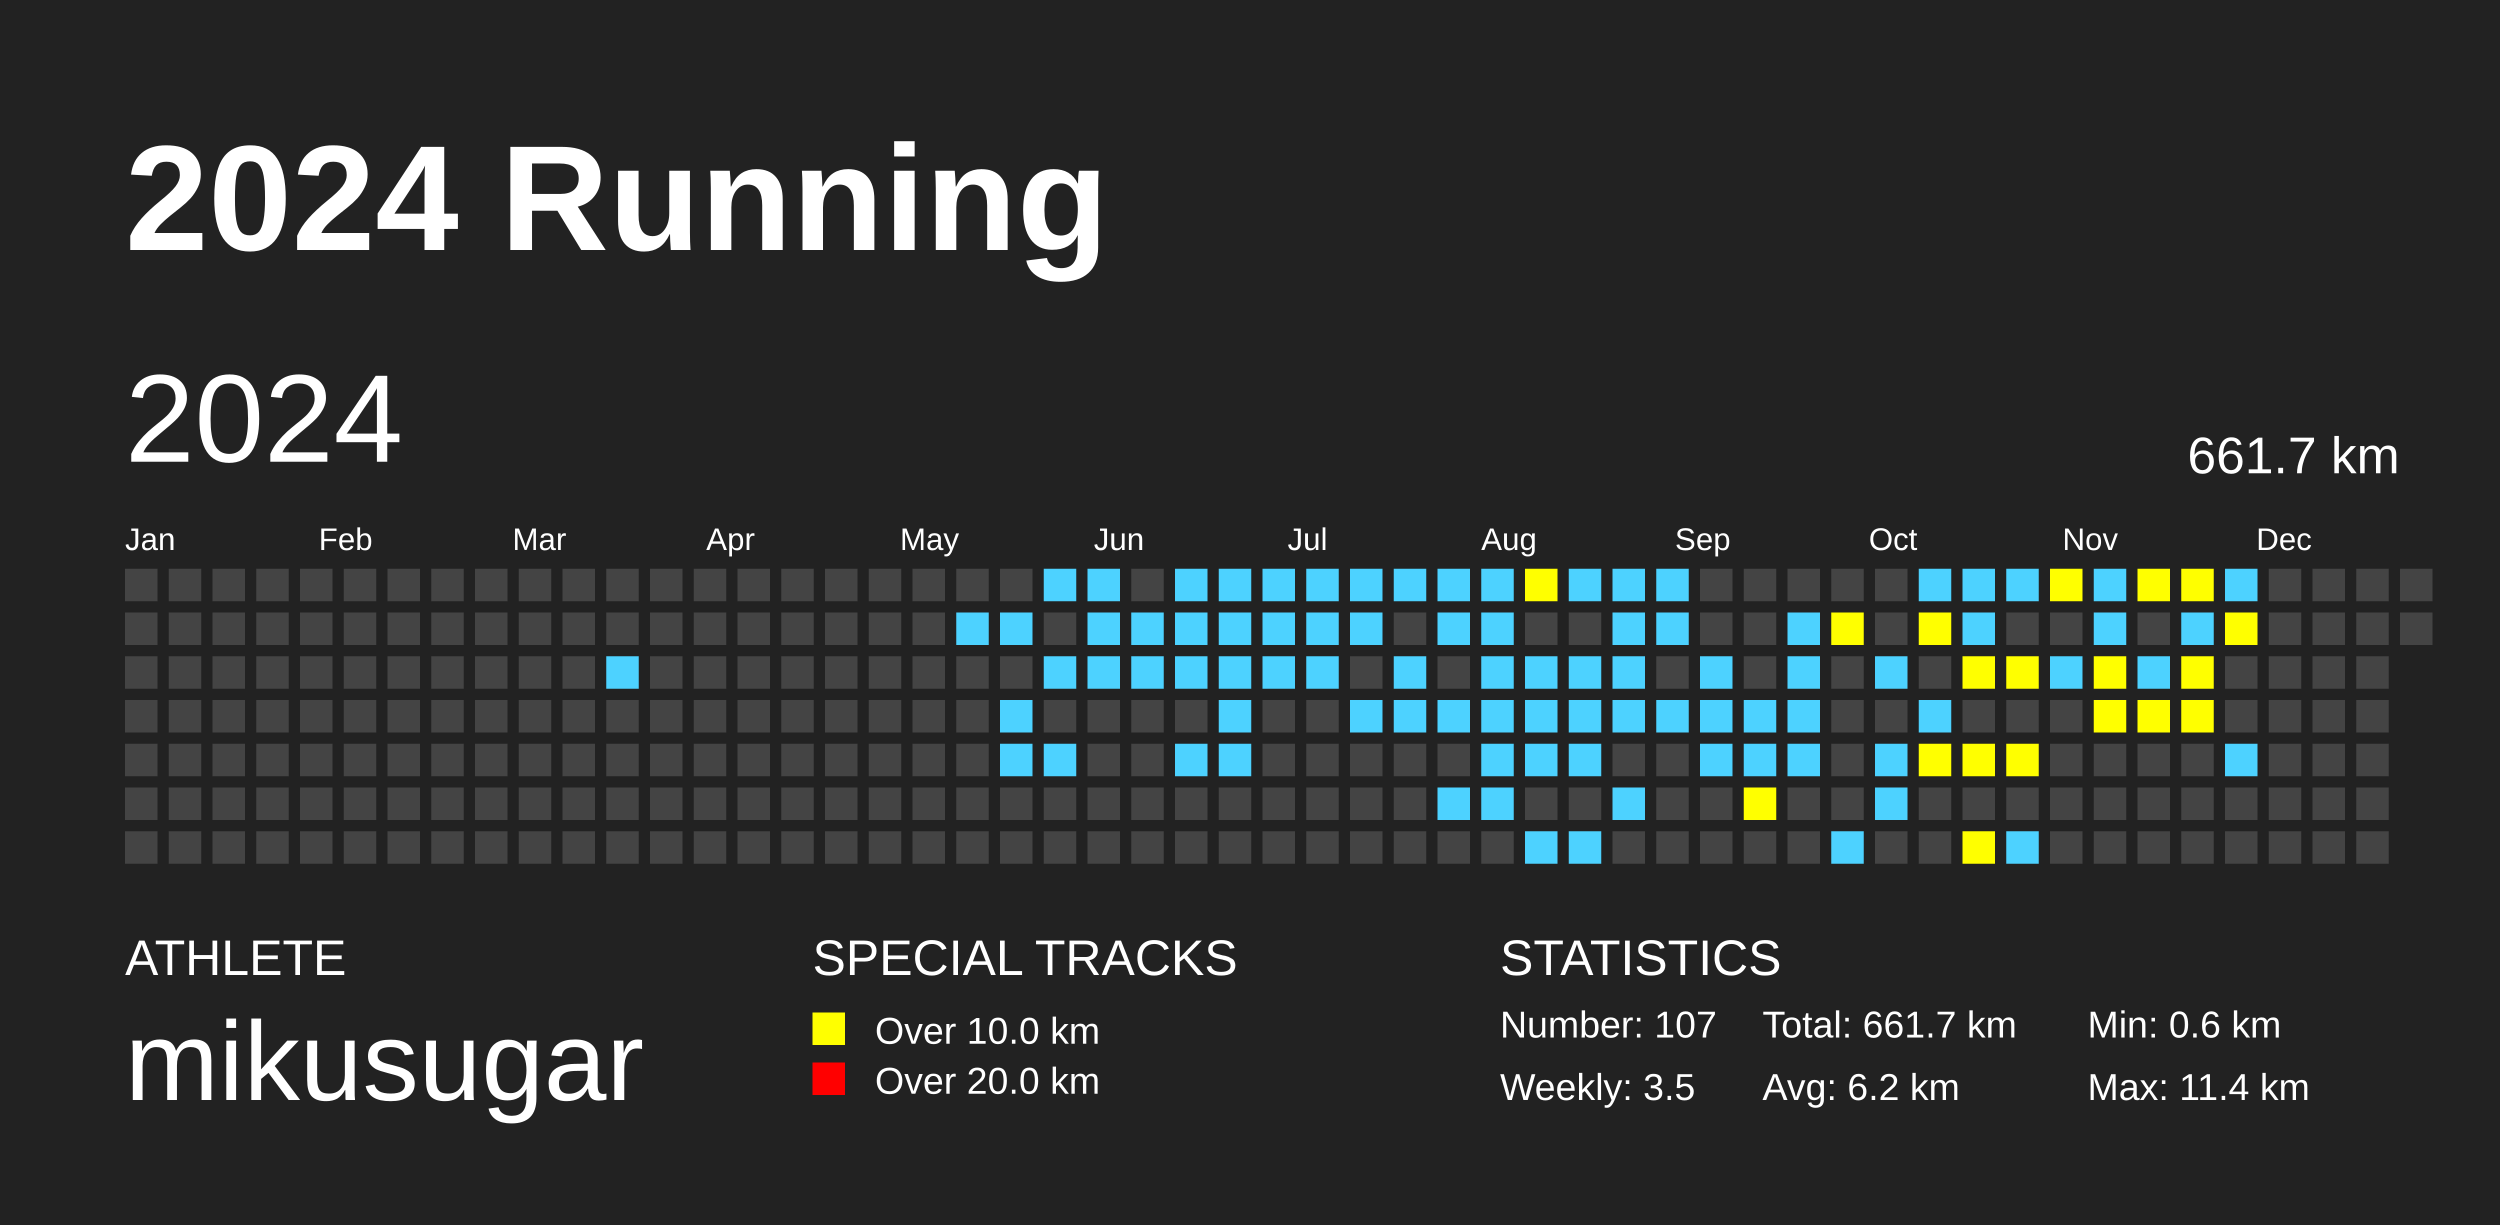
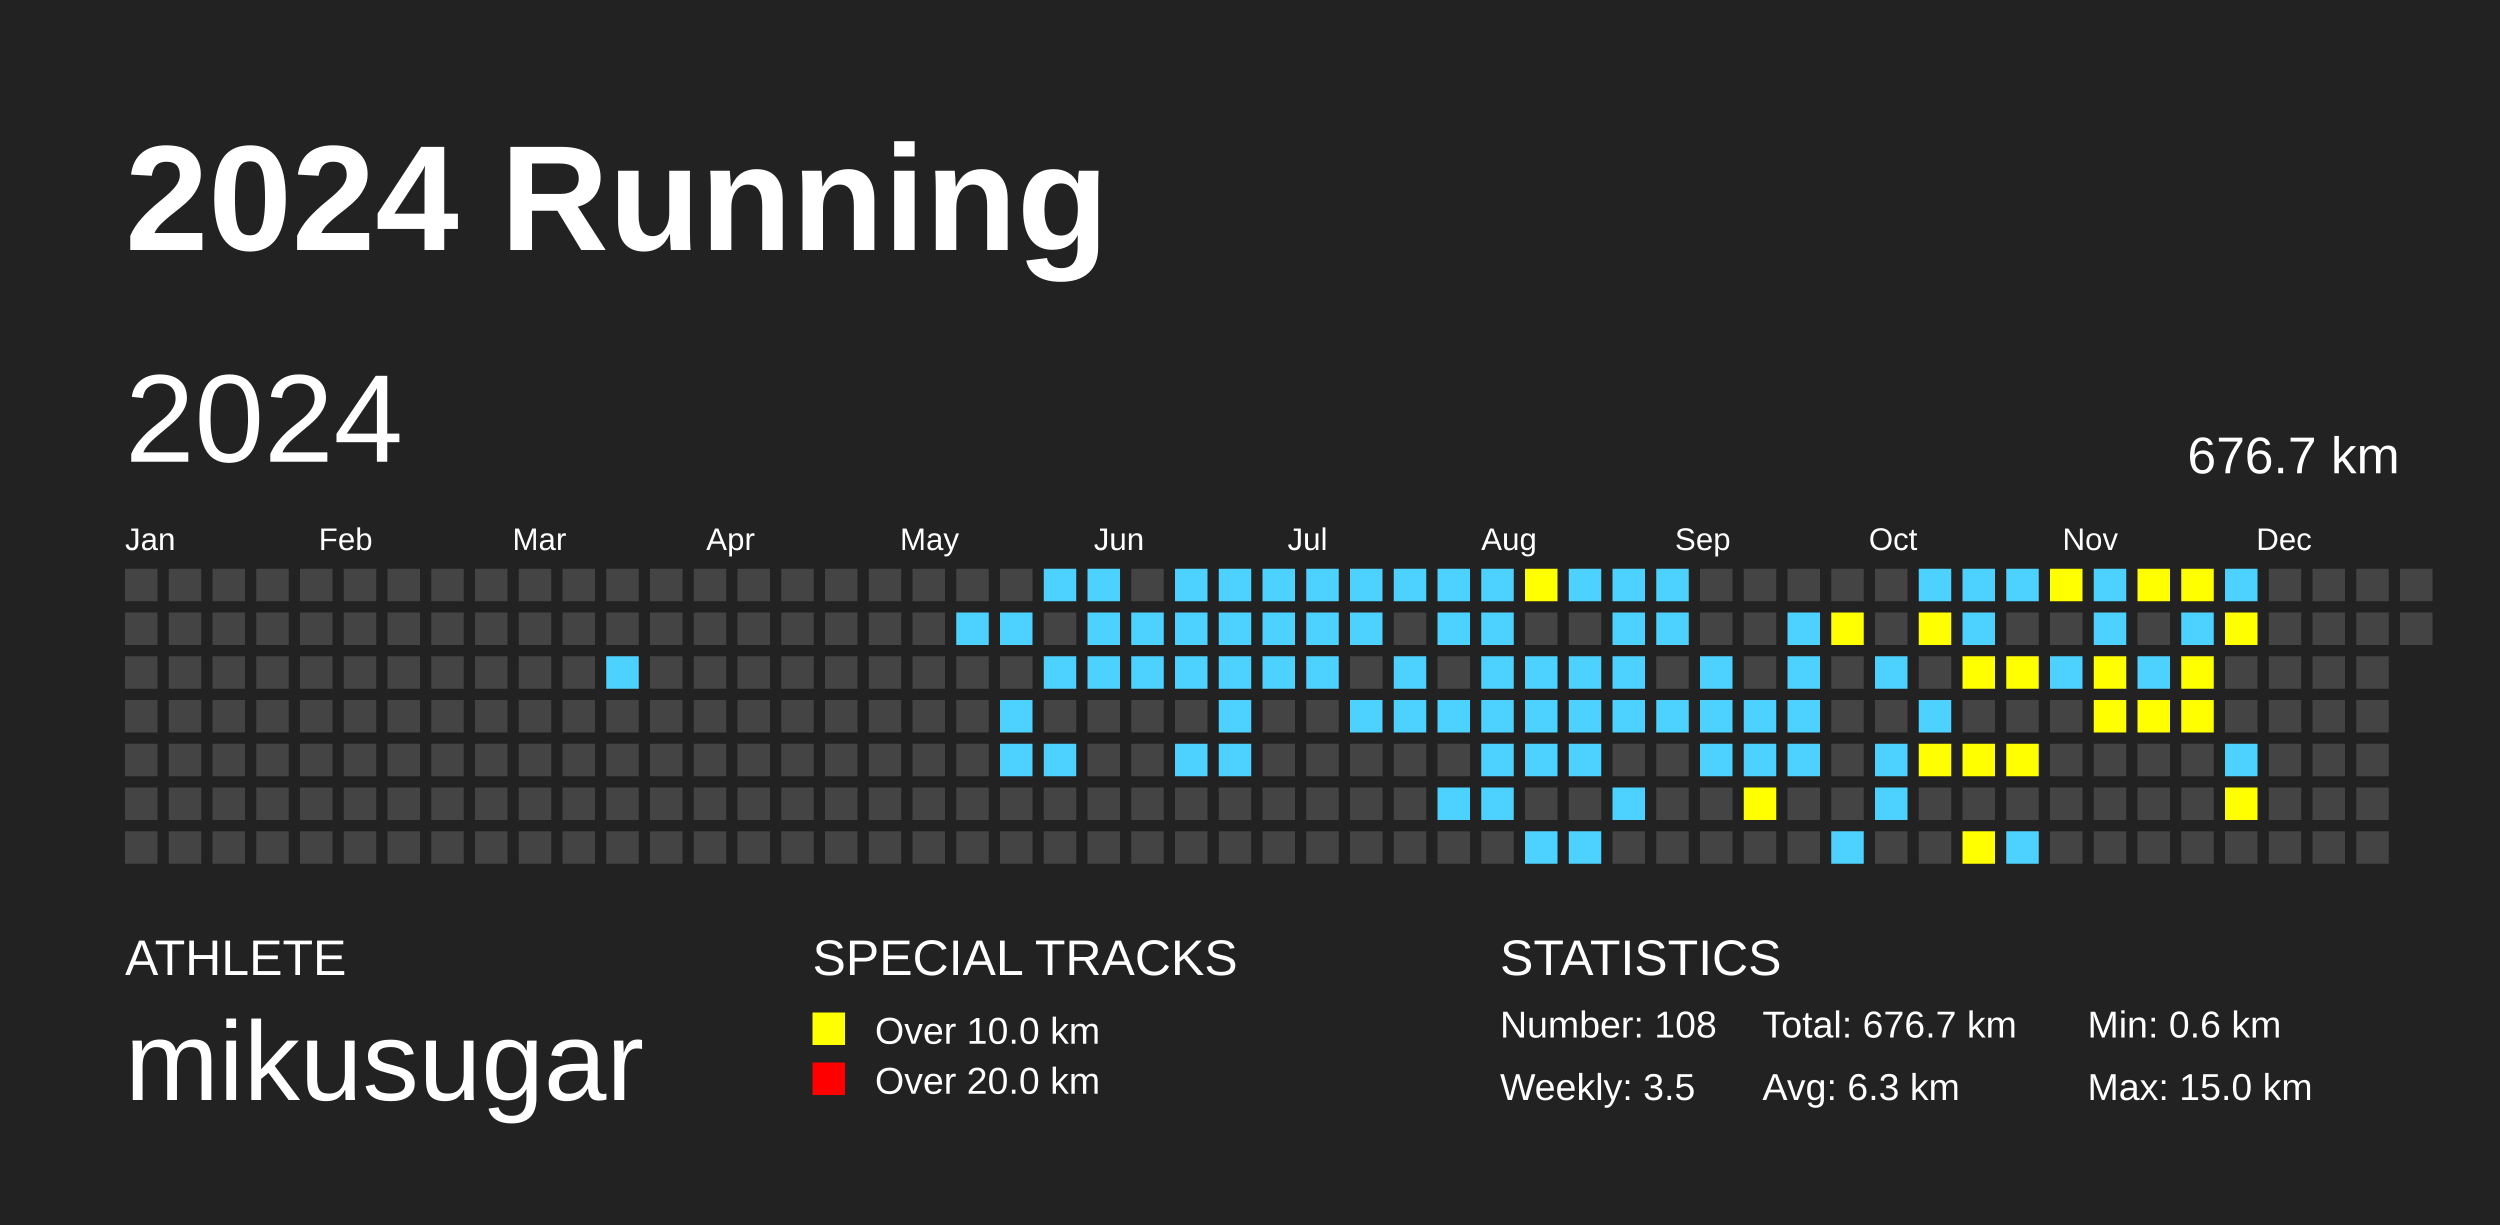
<svg xmlns="http://www.w3.org/2000/svg" baseProfile="full" height="98mm" version="1.1" viewBox="0,0,200,98" width="200mm">
  <defs />
  <rect fill="#222222" height="98" width="200" x="0" y="0" />
  <text fill="#FFFFFF" style="font-size:12px; font-family:Arial; font-weight:bold;" x="10" y="20">2024 Running</text>
  <text fill="#FFFFFF" style="font-size:4px; font-family:Arial" x="10" y="78">ATHLETE</text>
  <text fill="#FFFFFF" style="font-size:9px; font-family:Arial" x="10" y="88">mikusugar</text>
  <text fill="#FFFFFF" style="font-size:4px; font-family:Arial" x="65" y="78">SPECIAL TRACKS</text>
  <rect fill="yellow" height="2.6" width="2.6" x="65" y="81" />
  <text fill="#FFFFFF" style="font-size:3px; font-family:Arial" x="70" y="83.5">Over 10.0 km</text>
  <rect fill="red" height="2.6" width="2.6" x="65" y="85" />
  <text fill="#FFFFFF" style="font-size:3px; font-family:Arial" x="70" y="87.5">Over 20.0 km</text>
  <text fill="#FFFFFF" style="font-size:4px; font-family:Arial" x="120" y="78">STATISTICS</text>
-   <text fill="#FFFFFF" style="font-size:3px; font-family:Arial" x="120" y="83">Number: 107</text>
+   <text fill="#FFFFFF" style="font-size:3px; font-family:Arial" x="120" y="83">Number: 108</text>
  <text fill="#FFFFFF" style="font-size:3px; font-family:Arial" x="120" y="88">Weekly: 3.5</text>
-   <text fill="#FFFFFF" style="font-size:3px; font-family:Arial" x="141" y="83">Total: 661.7 km</text>
-   <text fill="#FFFFFF" style="font-size:3px; font-family:Arial" x="141" y="88">Avg: 6.2 km</text>
+   <text fill="#FFFFFF" style="font-size:3px; font-family:Arial" x="141" y="83">Total: 676.7 km</text>
+   <text fill="#FFFFFF" style="font-size:3px; font-family:Arial" x="141" y="88">Avg: 6.3 km</text>
  <text fill="#FFFFFF" style="font-size:3px; font-family:Arial" x="167" y="83">Min: 0.6 km</text>
-   <text fill="#FFFFFF" style="font-size:3px; font-family:Arial" x="167" y="88">Max: 11.4 km</text>
+   <text fill="#FFFFFF" style="font-size:3px; font-family:Arial" x="167" y="88">Max: 15.0 km</text>
  <text dominant-baseline="hanging" fill="#FFFFFF" style="font-size:10.0px; font-family:Arial;" x="10" y="30">2024</text>
-   <text dominant-baseline="hanging" fill="#FFFFFF" style="font-size:4.125px; font-family:Arial;" x="175" y="35">661.7 km</text>
+   <text dominant-baseline="hanging" fill="#FFFFFF" style="font-size:4.125px; font-family:Arial;" x="175" y="35">676.7 km</text>
  <text fill="#FFFFFF" style="font-size:2.5px; font-family:Arial" x="10.0" y="44">Jan</text>
  <text fill="#FFFFFF" style="font-size:2.5px; font-family:Arial" x="25.5" y="44">Feb</text>
  <text fill="#FFFFFF" style="font-size:2.5px; font-family:Arial" x="41.0" y="44">Mar</text>
  <text fill="#FFFFFF" style="font-size:2.5px; font-family:Arial" x="56.5" y="44">Apr</text>
  <text fill="#FFFFFF" style="font-size:2.5px; font-family:Arial" x="72.0" y="44">May</text>
  <text fill="#FFFFFF" style="font-size:2.5px; font-family:Arial" x="87.5" y="44">Jun</text>
  <text fill="#FFFFFF" style="font-size:2.5px; font-family:Arial" x="103.0" y="44">Jul</text>
  <text fill="#FFFFFF" style="font-size:2.5px; font-family:Arial" x="118.5" y="44">Aug</text>
  <text fill="#FFFFFF" style="font-size:2.5px; font-family:Arial" x="134.0" y="44">Sep</text>
  <text fill="#FFFFFF" style="font-size:2.5px; font-family:Arial" x="149.5" y="44">Oct</text>
  <text fill="#FFFFFF" style="font-size:2.5px; font-family:Arial" x="165.0" y="44">Nov</text>
  <text fill="#FFFFFF" style="font-size:2.5px; font-family:Arial" x="180.5" y="44">Dec</text>
  <rect fill="#444444" height="2.6" width="2.6" x="10.0" y="45.5" />
  <rect fill="#444444" height="2.6" width="2.6" x="10.0" y="49.0" />
  <rect fill="#444444" height="2.6" width="2.6" x="10.0" y="52.5" />
  <rect fill="#444444" height="2.6" width="2.6" x="10.0" y="56.0" />
  <rect fill="#444444" height="2.6" width="2.6" x="10.0" y="59.5" />
  <rect fill="#444444" height="2.6" width="2.6" x="10.0" y="63.0" />
  <rect fill="#444444" height="2.6" width="2.6" x="10.0" y="66.5" />
  <rect fill="#444444" height="2.6" width="2.6" x="13.5" y="45.5" />
  <rect fill="#444444" height="2.6" width="2.6" x="13.5" y="49.0" />
  <rect fill="#444444" height="2.6" width="2.6" x="13.5" y="52.5" />
  <rect fill="#444444" height="2.6" width="2.6" x="13.5" y="56.0" />
  <rect fill="#444444" height="2.6" width="2.6" x="13.5" y="59.5" />
  <rect fill="#444444" height="2.6" width="2.6" x="13.5" y="63.0" />
  <rect fill="#444444" height="2.6" width="2.6" x="13.5" y="66.5" />
  <rect fill="#444444" height="2.6" width="2.6" x="17.0" y="45.5" />
  <rect fill="#444444" height="2.6" width="2.6" x="17.0" y="49.0" />
  <rect fill="#444444" height="2.6" width="2.6" x="17.0" y="52.5" />
  <rect fill="#444444" height="2.6" width="2.6" x="17.0" y="56.0" />
  <rect fill="#444444" height="2.6" width="2.6" x="17.0" y="59.5" />
  <rect fill="#444444" height="2.6" width="2.6" x="17.0" y="63.0" />
  <rect fill="#444444" height="2.6" width="2.6" x="17.0" y="66.5" />
  <rect fill="#444444" height="2.6" width="2.6" x="20.5" y="45.5" />
  <rect fill="#444444" height="2.6" width="2.6" x="20.5" y="49.0" />
  <rect fill="#444444" height="2.6" width="2.6" x="20.5" y="52.5" />
  <rect fill="#444444" height="2.6" width="2.6" x="20.5" y="56.0" />
  <rect fill="#444444" height="2.6" width="2.6" x="20.5" y="59.5" />
  <rect fill="#444444" height="2.6" width="2.6" x="20.5" y="63.0" />
  <rect fill="#444444" height="2.6" width="2.6" x="20.5" y="66.5" />
  <rect fill="#444444" height="2.6" width="2.6" x="24.0" y="45.5" />
  <rect fill="#444444" height="2.6" width="2.6" x="24.0" y="49.0" />
  <rect fill="#444444" height="2.6" width="2.6" x="24.0" y="52.5" />
  <rect fill="#444444" height="2.6" width="2.6" x="24.0" y="56.0" />
  <rect fill="#444444" height="2.6" width="2.6" x="24.0" y="59.5" />
  <rect fill="#444444" height="2.6" width="2.6" x="24.0" y="63.0" />
  <rect fill="#444444" height="2.6" width="2.6" x="24.0" y="66.5" />
  <rect fill="#444444" height="2.6" width="2.6" x="27.5" y="45.5" />
  <rect fill="#444444" height="2.6" width="2.6" x="27.5" y="49.0" />
  <rect fill="#444444" height="2.6" width="2.6" x="27.5" y="52.5" />
  <rect fill="#444444" height="2.6" width="2.6" x="27.5" y="56.0" />
  <rect fill="#444444" height="2.6" width="2.6" x="27.5" y="59.5" />
  <rect fill="#444444" height="2.6" width="2.6" x="27.5" y="63.0" />
  <rect fill="#444444" height="2.6" width="2.6" x="27.5" y="66.5" />
  <rect fill="#444444" height="2.6" width="2.6" x="31.0" y="45.5" />
  <rect fill="#444444" height="2.6" width="2.6" x="31.0" y="49.0" />
  <rect fill="#444444" height="2.6" width="2.6" x="31.0" y="52.5" />
  <rect fill="#444444" height="2.6" width="2.6" x="31.0" y="56.0" />
  <rect fill="#444444" height="2.6" width="2.6" x="31.0" y="59.5" />
  <rect fill="#444444" height="2.6" width="2.6" x="31.0" y="63.0" />
  <rect fill="#444444" height="2.6" width="2.6" x="31.0" y="66.5" />
  <rect fill="#444444" height="2.6" width="2.6" x="34.5" y="45.5" />
  <rect fill="#444444" height="2.6" width="2.6" x="34.5" y="49.0" />
  <rect fill="#444444" height="2.6" width="2.6" x="34.5" y="52.5" />
  <rect fill="#444444" height="2.6" width="2.6" x="34.5" y="56.0" />
  <rect fill="#444444" height="2.6" width="2.6" x="34.5" y="59.5" />
  <rect fill="#444444" height="2.6" width="2.6" x="34.5" y="63.0" />
  <rect fill="#444444" height="2.6" width="2.6" x="34.5" y="66.5" />
  <rect fill="#444444" height="2.6" width="2.6" x="38.0" y="45.5" />
  <rect fill="#444444" height="2.6" width="2.6" x="38.0" y="49.0" />
  <rect fill="#444444" height="2.6" width="2.6" x="38.0" y="52.5" />
  <rect fill="#444444" height="2.6" width="2.6" x="38.0" y="56.0" />
  <rect fill="#444444" height="2.6" width="2.6" x="38.0" y="59.5" />
  <rect fill="#444444" height="2.6" width="2.6" x="38.0" y="63.0" />
  <rect fill="#444444" height="2.6" width="2.6" x="38.0" y="66.5" />
  <rect fill="#444444" height="2.6" width="2.6" x="41.5" y="45.5" />
  <rect fill="#444444" height="2.6" width="2.6" x="41.5" y="49.0" />
  <rect fill="#444444" height="2.6" width="2.6" x="41.5" y="52.5" />
  <rect fill="#444444" height="2.6" width="2.6" x="41.5" y="56.0" />
  <rect fill="#444444" height="2.6" width="2.6" x="41.5" y="59.5" />
  <rect fill="#444444" height="2.6" width="2.6" x="41.5" y="63.0" />
  <rect fill="#444444" height="2.6" width="2.6" x="41.5" y="66.5" />
  <rect fill="#444444" height="2.6" width="2.6" x="45.0" y="45.5" />
  <rect fill="#444444" height="2.6" width="2.6" x="45.0" y="49.0" />
  <rect fill="#444444" height="2.6" width="2.6" x="45.0" y="52.5" />
  <rect fill="#444444" height="2.6" width="2.6" x="45.0" y="56.0" />
  <rect fill="#444444" height="2.6" width="2.6" x="45.0" y="59.5" />
  <rect fill="#444444" height="2.6" width="2.6" x="45.0" y="63.0" />
  <rect fill="#444444" height="2.6" width="2.6" x="45.0" y="66.5" />
  <rect fill="#444444" height="2.6" width="2.6" x="48.5" y="45.5" />
  <rect fill="#444444" height="2.6" width="2.6" x="48.5" y="49.0" />
  <rect fill="#4DD2FF" height="2.6" width="2.6" x="48.5" y="52.5" />
  <rect fill="#444444" height="2.6" width="2.6" x="48.5" y="56.0" />
  <rect fill="#444444" height="2.6" width="2.6" x="48.5" y="59.5" />
  <rect fill="#444444" height="2.6" width="2.6" x="48.5" y="63.0" />
  <rect fill="#444444" height="2.6" width="2.6" x="48.5" y="66.5" />
  <rect fill="#444444" height="2.6" width="2.6" x="52.0" y="45.5" />
  <rect fill="#444444" height="2.6" width="2.6" x="52.0" y="49.0" />
  <rect fill="#444444" height="2.6" width="2.6" x="52.0" y="52.5" />
  <rect fill="#444444" height="2.6" width="2.6" x="52.0" y="56.0" />
  <rect fill="#444444" height="2.6" width="2.6" x="52.0" y="59.5" />
  <rect fill="#444444" height="2.6" width="2.6" x="52.0" y="63.0" />
  <rect fill="#444444" height="2.6" width="2.6" x="52.0" y="66.5" />
  <rect fill="#444444" height="2.6" width="2.6" x="55.5" y="45.5" />
  <rect fill="#444444" height="2.6" width="2.6" x="55.5" y="49.0" />
  <rect fill="#444444" height="2.6" width="2.6" x="55.5" y="52.5" />
  <rect fill="#444444" height="2.6" width="2.6" x="55.5" y="56.0" />
  <rect fill="#444444" height="2.6" width="2.6" x="55.5" y="59.5" />
  <rect fill="#444444" height="2.6" width="2.6" x="55.5" y="63.0" />
  <rect fill="#444444" height="2.6" width="2.6" x="55.5" y="66.5" />
  <rect fill="#444444" height="2.6" width="2.6" x="59.0" y="45.5" />
  <rect fill="#444444" height="2.6" width="2.6" x="59.0" y="49.0" />
  <rect fill="#444444" height="2.6" width="2.6" x="59.0" y="52.5" />
  <rect fill="#444444" height="2.6" width="2.6" x="59.0" y="56.0" />
  <rect fill="#444444" height="2.6" width="2.6" x="59.0" y="59.5" />
  <rect fill="#444444" height="2.6" width="2.6" x="59.0" y="63.0" />
  <rect fill="#444444" height="2.6" width="2.6" x="59.0" y="66.5" />
  <rect fill="#444444" height="2.6" width="2.6" x="62.5" y="45.5" />
  <rect fill="#444444" height="2.6" width="2.6" x="62.5" y="49.0" />
  <rect fill="#444444" height="2.6" width="2.6" x="62.5" y="52.5" />
  <rect fill="#444444" height="2.6" width="2.6" x="62.5" y="56.0" />
  <rect fill="#444444" height="2.6" width="2.6" x="62.5" y="59.5" />
  <rect fill="#444444" height="2.6" width="2.6" x="62.5" y="63.0" />
  <rect fill="#444444" height="2.6" width="2.6" x="62.5" y="66.5" />
  <rect fill="#444444" height="2.6" width="2.6" x="66.0" y="45.5" />
  <rect fill="#444444" height="2.6" width="2.6" x="66.0" y="49.0" />
  <rect fill="#444444" height="2.6" width="2.6" x="66.0" y="52.5" />
  <rect fill="#444444" height="2.6" width="2.6" x="66.0" y="56.0" />
  <rect fill="#444444" height="2.6" width="2.6" x="66.0" y="59.5" />
  <rect fill="#444444" height="2.6" width="2.6" x="66.0" y="63.0" />
  <rect fill="#444444" height="2.6" width="2.6" x="66.0" y="66.5" />
  <rect fill="#444444" height="2.6" width="2.6" x="69.5" y="45.5" />
  <rect fill="#444444" height="2.6" width="2.6" x="69.5" y="49.0" />
  <rect fill="#444444" height="2.6" width="2.6" x="69.5" y="52.5" />
  <rect fill="#444444" height="2.6" width="2.6" x="69.5" y="56.0" />
  <rect fill="#444444" height="2.6" width="2.6" x="69.5" y="59.5" />
  <rect fill="#444444" height="2.6" width="2.6" x="69.5" y="63.0" />
  <rect fill="#444444" height="2.6" width="2.6" x="69.5" y="66.5" />
  <rect fill="#444444" height="2.6" width="2.6" x="73.0" y="45.5" />
  <rect fill="#444444" height="2.6" width="2.6" x="73.0" y="49.0" />
  <rect fill="#444444" height="2.6" width="2.6" x="73.0" y="52.5" />
  <rect fill="#444444" height="2.6" width="2.6" x="73.0" y="56.0" />
  <rect fill="#444444" height="2.6" width="2.6" x="73.0" y="59.5" />
  <rect fill="#444444" height="2.6" width="2.6" x="73.0" y="63.0" />
  <rect fill="#444444" height="2.6" width="2.6" x="73.0" y="66.5" />
  <rect fill="#444444" height="2.6" width="2.6" x="76.5" y="45.5" />
  <rect fill="#4DD2FF" height="2.6" width="2.6" x="76.5" y="49.0" />
  <rect fill="#444444" height="2.6" width="2.6" x="76.5" y="52.5" />
  <rect fill="#444444" height="2.6" width="2.6" x="76.5" y="56.0" />
  <rect fill="#444444" height="2.6" width="2.6" x="76.5" y="59.5" />
  <rect fill="#444444" height="2.6" width="2.6" x="76.5" y="63.0" />
  <rect fill="#444444" height="2.6" width="2.6" x="76.5" y="66.5" />
  <rect fill="#444444" height="2.6" width="2.6" x="80.0" y="45.5" />
  <rect fill="#4DD2FF" height="2.6" width="2.6" x="80.0" y="49.0" />
  <rect fill="#444444" height="2.6" width="2.6" x="80.0" y="52.5" />
  <rect fill="#4DD2FF" height="2.6" width="2.6" x="80.0" y="56.0" />
  <rect fill="#4DD2FF" height="2.6" width="2.6" x="80.0" y="59.5" />
  <rect fill="#444444" height="2.6" width="2.6" x="80.0" y="63.0" />
  <rect fill="#444444" height="2.6" width="2.6" x="80.0" y="66.5" />
  <rect fill="#4DD2FF" height="2.6" width="2.6" x="83.5" y="45.5" />
  <rect fill="#444444" height="2.6" width="2.6" x="83.5" y="49.0" />
  <rect fill="#4DD2FF" height="2.6" width="2.6" x="83.5" y="52.5" />
  <rect fill="#444444" height="2.6" width="2.6" x="83.5" y="56.0" />
  <rect fill="#4DD2FF" height="2.6" width="2.6" x="83.5" y="59.5" />
  <rect fill="#444444" height="2.6" width="2.6" x="83.5" y="63.0" />
  <rect fill="#444444" height="2.6" width="2.6" x="83.5" y="66.5" />
  <rect fill="#4DD2FF" height="2.6" width="2.6" x="87.0" y="45.5" />
  <rect fill="#4DD2FF" height="2.6" width="2.6" x="87.0" y="49.0" />
  <rect fill="#4DD2FF" height="2.6" width="2.6" x="87.0" y="52.5" />
  <rect fill="#444444" height="2.6" width="2.6" x="87.0" y="56.0" />
  <rect fill="#444444" height="2.6" width="2.6" x="87.0" y="59.5" />
  <rect fill="#444444" height="2.6" width="2.6" x="87.0" y="63.0" />
  <rect fill="#444444" height="2.6" width="2.6" x="87.0" y="66.5" />
  <rect fill="#444444" height="2.6" width="2.6" x="90.5" y="45.5" />
  <rect fill="#4DD2FF" height="2.6" width="2.6" x="90.5" y="49.0" />
  <rect fill="#4DD2FF" height="2.6" width="2.6" x="90.5" y="52.5" />
  <rect fill="#444444" height="2.6" width="2.6" x="90.5" y="56.0" />
  <rect fill="#444444" height="2.6" width="2.6" x="90.5" y="59.5" />
  <rect fill="#444444" height="2.6" width="2.6" x="90.5" y="63.0" />
  <rect fill="#444444" height="2.6" width="2.6" x="90.5" y="66.5" />
  <rect fill="#4DD2FF" height="2.6" width="2.6" x="94.0" y="45.5" />
  <rect fill="#4DD2FF" height="2.6" width="2.6" x="94.0" y="49.0" />
  <rect fill="#4DD2FF" height="2.6" width="2.6" x="94.0" y="52.5" />
  <rect fill="#444444" height="2.6" width="2.6" x="94.0" y="56.0" />
  <rect fill="#4DD2FF" height="2.6" width="2.6" x="94.0" y="59.5" />
  <rect fill="#444444" height="2.6" width="2.6" x="94.0" y="63.0" />
  <rect fill="#444444" height="2.6" width="2.6" x="94.0" y="66.5" />
  <rect fill="#4DD2FF" height="2.6" width="2.6" x="97.5" y="45.5" />
  <rect fill="#4DD2FF" height="2.6" width="2.6" x="97.5" y="49.0" />
  <rect fill="#4DD2FF" height="2.6" width="2.6" x="97.5" y="52.5" />
  <rect fill="#4DD2FF" height="2.6" width="2.6" x="97.5" y="56.0" />
  <rect fill="#4DD2FF" height="2.6" width="2.6" x="97.5" y="59.5" />
  <rect fill="#444444" height="2.6" width="2.6" x="97.5" y="63.0" />
  <rect fill="#444444" height="2.6" width="2.6" x="97.5" y="66.5" />
  <rect fill="#4DD2FF" height="2.6" width="2.6" x="101.0" y="45.5" />
  <rect fill="#4DD2FF" height="2.6" width="2.6" x="101.0" y="49.0" />
  <rect fill="#4DD2FF" height="2.6" width="2.6" x="101.0" y="52.5" />
  <rect fill="#444444" height="2.6" width="2.6" x="101.0" y="56.0" />
  <rect fill="#444444" height="2.6" width="2.6" x="101.0" y="59.5" />
  <rect fill="#444444" height="2.6" width="2.6" x="101.0" y="63.0" />
  <rect fill="#444444" height="2.6" width="2.6" x="101.0" y="66.5" />
  <rect fill="#4DD2FF" height="2.6" width="2.6" x="104.5" y="45.5" />
  <rect fill="#4DD2FF" height="2.6" width="2.6" x="104.5" y="49.0" />
  <rect fill="#4DD2FF" height="2.6" width="2.6" x="104.5" y="52.5" />
  <rect fill="#444444" height="2.6" width="2.6" x="104.5" y="56.0" />
  <rect fill="#444444" height="2.6" width="2.6" x="104.5" y="59.5" />
  <rect fill="#444444" height="2.6" width="2.6" x="104.5" y="63.0" />
  <rect fill="#444444" height="2.6" width="2.6" x="104.5" y="66.5" />
  <rect fill="#4DD2FF" height="2.6" width="2.6" x="108.0" y="45.5" />
  <rect fill="#4DD2FF" height="2.6" width="2.6" x="108.0" y="49.0" />
  <rect fill="#444444" height="2.6" width="2.6" x="108.0" y="52.5" />
  <rect fill="#4DD2FF" height="2.6" width="2.6" x="108.0" y="56.0" />
  <rect fill="#444444" height="2.6" width="2.6" x="108.0" y="59.5" />
  <rect fill="#444444" height="2.6" width="2.6" x="108.0" y="63.0" />
  <rect fill="#444444" height="2.6" width="2.6" x="108.0" y="66.5" />
  <rect fill="#4DD2FF" height="2.6" width="2.6" x="111.5" y="45.5" />
  <rect fill="#444444" height="2.6" width="2.6" x="111.5" y="49.0" />
  <rect fill="#4DD2FF" height="2.6" width="2.6" x="111.5" y="52.5" />
  <rect fill="#4DD2FF" height="2.6" width="2.6" x="111.5" y="56.0" />
  <rect fill="#444444" height="2.6" width="2.6" x="111.5" y="59.5" />
  <rect fill="#444444" height="2.6" width="2.6" x="111.5" y="63.0" />
  <rect fill="#444444" height="2.6" width="2.6" x="111.5" y="66.5" />
  <rect fill="#4DD2FF" height="2.6" width="2.6" x="115.0" y="45.5" />
  <rect fill="#4DD2FF" height="2.6" width="2.6" x="115.0" y="49.0" />
  <rect fill="#444444" height="2.6" width="2.6" x="115.0" y="52.5" />
  <rect fill="#4DD2FF" height="2.6" width="2.6" x="115.0" y="56.0" />
  <rect fill="#444444" height="2.6" width="2.6" x="115.0" y="59.5" />
  <rect fill="#4DD2FF" height="2.6" width="2.6" x="115.0" y="63.0" />
  <rect fill="#444444" height="2.6" width="2.6" x="115.0" y="66.5" />
  <rect fill="#4DD2FF" height="2.6" width="2.6" x="118.5" y="45.5" />
  <rect fill="#4DD2FF" height="2.6" width="2.6" x="118.5" y="49.0" />
  <rect fill="#4DD2FF" height="2.6" width="2.6" x="118.5" y="52.5" />
  <rect fill="#4DD2FF" height="2.6" width="2.6" x="118.5" y="56.0" />
  <rect fill="#4DD2FF" height="2.6" width="2.6" x="118.5" y="59.5" />
  <rect fill="#4DD2FF" height="2.6" width="2.6" x="118.5" y="63.0" />
  <rect fill="#444444" height="2.6" width="2.6" x="118.5" y="66.5" />
  <rect fill="yellow" height="2.6" width="2.6" x="122.0" y="45.5" />
  <rect fill="#444444" height="2.6" width="2.6" x="122.0" y="49.0" />
  <rect fill="#4DD2FF" height="2.6" width="2.6" x="122.0" y="52.5" />
  <rect fill="#4DD2FF" height="2.6" width="2.6" x="122.0" y="56.0" />
  <rect fill="#4DD2FF" height="2.6" width="2.6" x="122.0" y="59.5" />
  <rect fill="#444444" height="2.6" width="2.6" x="122.0" y="63.0" />
  <rect fill="#4DD2FF" height="2.6" width="2.6" x="122.0" y="66.5" />
  <rect fill="#4DD2FF" height="2.6" width="2.6" x="125.5" y="45.5" />
  <rect fill="#444444" height="2.6" width="2.6" x="125.5" y="49.0" />
  <rect fill="#4DD2FF" height="2.6" width="2.6" x="125.5" y="52.5" />
  <rect fill="#4DD2FF" height="2.6" width="2.6" x="125.5" y="56.0" />
  <rect fill="#4DD2FF" height="2.6" width="2.6" x="125.5" y="59.5" />
  <rect fill="#444444" height="2.6" width="2.6" x="125.5" y="63.0" />
  <rect fill="#4DD2FF" height="2.6" width="2.6" x="125.5" y="66.5" />
  <rect fill="#4DD2FF" height="2.6" width="2.6" x="129.0" y="45.5" />
  <rect fill="#4DD2FF" height="2.6" width="2.6" x="129.0" y="49.0" />
  <rect fill="#4DD2FF" height="2.6" width="2.6" x="129.0" y="52.5" />
  <rect fill="#4DD2FF" height="2.6" width="2.6" x="129.0" y="56.0" />
  <rect fill="#444444" height="2.6" width="2.6" x="129.0" y="59.5" />
  <rect fill="#4DD2FF" height="2.6" width="2.6" x="129.0" y="63.0" />
  <rect fill="#444444" height="2.6" width="2.6" x="129.0" y="66.5" />
  <rect fill="#4DD2FF" height="2.6" width="2.6" x="132.5" y="45.5" />
  <rect fill="#4DD2FF" height="2.6" width="2.6" x="132.5" y="49.0" />
  <rect fill="#444444" height="2.6" width="2.6" x="132.5" y="52.5" />
  <rect fill="#4DD2FF" height="2.6" width="2.6" x="132.5" y="56.0" />
  <rect fill="#444444" height="2.6" width="2.6" x="132.5" y="59.5" />
  <rect fill="#444444" height="2.6" width="2.6" x="132.5" y="63.0" />
  <rect fill="#444444" height="2.6" width="2.6" x="132.5" y="66.5" />
  <rect fill="#444444" height="2.6" width="2.6" x="136.0" y="45.5" />
  <rect fill="#444444" height="2.6" width="2.6" x="136.0" y="49.0" />
  <rect fill="#4DD2FF" height="2.6" width="2.6" x="136.0" y="52.5" />
  <rect fill="#4DD2FF" height="2.6" width="2.6" x="136.0" y="56.0" />
  <rect fill="#4DD2FF" height="2.6" width="2.6" x="136.0" y="59.5" />
  <rect fill="#444444" height="2.6" width="2.6" x="136.0" y="63.0" />
  <rect fill="#444444" height="2.6" width="2.6" x="136.0" y="66.5" />
  <rect fill="#444444" height="2.6" width="2.6" x="139.5" y="45.5" />
  <rect fill="#444444" height="2.6" width="2.6" x="139.5" y="49.0" />
  <rect fill="#444444" height="2.6" width="2.6" x="139.5" y="52.5" />
  <rect fill="#4DD2FF" height="2.6" width="2.6" x="139.5" y="56.0" />
  <rect fill="#4DD2FF" height="2.6" width="2.6" x="139.5" y="59.5" />
  <rect fill="yellow" height="2.6" width="2.6" x="139.5" y="63.0" />
  <rect fill="#444444" height="2.6" width="2.6" x="139.5" y="66.5" />
  <rect fill="#444444" height="2.6" width="2.6" x="143.0" y="45.5" />
  <rect fill="#4DD2FF" height="2.6" width="2.6" x="143.0" y="49.0" />
  <rect fill="#4DD2FF" height="2.6" width="2.6" x="143.0" y="52.5" />
  <rect fill="#4DD2FF" height="2.6" width="2.6" x="143.0" y="56.0" />
  <rect fill="#4DD2FF" height="2.6" width="2.6" x="143.0" y="59.5" />
  <rect fill="#444444" height="2.6" width="2.6" x="143.0" y="63.0" />
  <rect fill="#444444" height="2.6" width="2.6" x="143.0" y="66.5" />
  <rect fill="#444444" height="2.6" width="2.6" x="146.5" y="45.5" />
  <rect fill="yellow" height="2.6" width="2.6" x="146.5" y="49.0" />
  <rect fill="#444444" height="2.6" width="2.6" x="146.5" y="52.5" />
  <rect fill="#444444" height="2.6" width="2.6" x="146.5" y="56.0" />
  <rect fill="#444444" height="2.6" width="2.6" x="146.5" y="59.5" />
  <rect fill="#444444" height="2.6" width="2.6" x="146.5" y="63.0" />
  <rect fill="#4DD2FF" height="2.6" width="2.6" x="146.5" y="66.5" />
  <rect fill="#444444" height="2.6" width="2.6" x="150.0" y="45.5" />
  <rect fill="#444444" height="2.6" width="2.6" x="150.0" y="49.0" />
  <rect fill="#4DD2FF" height="2.6" width="2.6" x="150.0" y="52.5" />
  <rect fill="#444444" height="2.6" width="2.6" x="150.0" y="56.0" />
  <rect fill="#4DD2FF" height="2.6" width="2.6" x="150.0" y="59.5" />
  <rect fill="#4DD2FF" height="2.6" width="2.6" x="150.0" y="63.0" />
  <rect fill="#444444" height="2.6" width="2.6" x="150.0" y="66.5" />
  <rect fill="#4DD2FF" height="2.6" width="2.6" x="153.5" y="45.5" />
  <rect fill="yellow" height="2.6" width="2.6" x="153.5" y="49.0" />
  <rect fill="#444444" height="2.6" width="2.6" x="153.5" y="52.5" />
  <rect fill="#4DD2FF" height="2.6" width="2.6" x="153.5" y="56.0" />
  <rect fill="yellow" height="2.6" width="2.6" x="153.5" y="59.5" />
  <rect fill="#444444" height="2.6" width="2.6" x="153.5" y="63.0" />
  <rect fill="#444444" height="2.6" width="2.6" x="153.5" y="66.5" />
  <rect fill="#4DD2FF" height="2.6" width="2.6" x="157.0" y="45.5" />
  <rect fill="#4DD2FF" height="2.6" width="2.6" x="157.0" y="49.0" />
  <rect fill="yellow" height="2.6" width="2.6" x="157.0" y="52.5" />
  <rect fill="#444444" height="2.6" width="2.6" x="157.0" y="56.0" />
  <rect fill="yellow" height="2.6" width="2.6" x="157.0" y="59.5" />
  <rect fill="#444444" height="2.6" width="2.6" x="157.0" y="63.0" />
  <rect fill="yellow" height="2.6" width="2.6" x="157.0" y="66.5" />
  <rect fill="#4DD2FF" height="2.6" width="2.6" x="160.5" y="45.5" />
  <rect fill="#444444" height="2.6" width="2.6" x="160.5" y="49.0" />
  <rect fill="yellow" height="2.6" width="2.6" x="160.5" y="52.5" />
  <rect fill="#444444" height="2.6" width="2.6" x="160.5" y="56.0" />
  <rect fill="yellow" height="2.6" width="2.6" x="160.5" y="59.5" />
  <rect fill="#444444" height="2.6" width="2.6" x="160.5" y="63.0" />
  <rect fill="#4DD2FF" height="2.6" width="2.6" x="160.5" y="66.5" />
  <rect fill="yellow" height="2.6" width="2.6" x="164.0" y="45.5" />
  <rect fill="#444444" height="2.6" width="2.6" x="164.0" y="49.0" />
  <rect fill="#4DD2FF" height="2.6" width="2.6" x="164.0" y="52.5" />
  <rect fill="#444444" height="2.6" width="2.6" x="164.0" y="56.0" />
  <rect fill="#444444" height="2.6" width="2.6" x="164.0" y="59.5" />
  <rect fill="#444444" height="2.6" width="2.6" x="164.0" y="63.0" />
  <rect fill="#444444" height="2.6" width="2.6" x="164.0" y="66.5" />
  <rect fill="#4DD2FF" height="2.6" width="2.6" x="167.5" y="45.5" />
  <rect fill="#4DD2FF" height="2.6" width="2.6" x="167.5" y="49.0" />
  <rect fill="yellow" height="2.6" width="2.6" x="167.5" y="52.5" />
  <rect fill="yellow" height="2.6" width="2.6" x="167.5" y="56.0" />
  <rect fill="#444444" height="2.6" width="2.6" x="167.5" y="59.5" />
  <rect fill="#444444" height="2.6" width="2.6" x="167.5" y="63.0" />
  <rect fill="#444444" height="2.6" width="2.6" x="167.5" y="66.5" />
  <rect fill="yellow" height="2.6" width="2.6" x="171.0" y="45.5" />
  <rect fill="#444444" height="2.6" width="2.6" x="171.0" y="49.0" />
  <rect fill="#4DD2FF" height="2.6" width="2.6" x="171.0" y="52.5" />
  <rect fill="yellow" height="2.6" width="2.6" x="171.0" y="56.0" />
  <rect fill="#444444" height="2.6" width="2.6" x="171.0" y="59.5" />
  <rect fill="#444444" height="2.6" width="2.6" x="171.0" y="63.0" />
  <rect fill="#444444" height="2.6" width="2.6" x="171.0" y="66.5" />
  <rect fill="yellow" height="2.6" width="2.6" x="174.5" y="45.5" />
  <rect fill="#4DD2FF" height="2.6" width="2.6" x="174.5" y="49.0" />
  <rect fill="yellow" height="2.6" width="2.6" x="174.5" y="52.5" />
  <rect fill="yellow" height="2.6" width="2.6" x="174.5" y="56.0" />
  <rect fill="#444444" height="2.6" width="2.6" x="174.5" y="59.5" />
  <rect fill="#444444" height="2.6" width="2.6" x="174.5" y="63.0" />
  <rect fill="#444444" height="2.6" width="2.6" x="174.5" y="66.5" />
  <rect fill="#4DD2FF" height="2.6" width="2.6" x="178.0" y="45.5" />
  <rect fill="yellow" height="2.6" width="2.6" x="178.0" y="49.0" />
  <rect fill="#444444" height="2.6" width="2.6" x="178.0" y="52.5" />
  <rect fill="#444444" height="2.6" width="2.6" x="178.0" y="56.0" />
  <rect fill="#4DD2FF" height="2.6" width="2.6" x="178.0" y="59.5" />
-   <rect fill="#444444" height="2.6" width="2.6" x="178.0" y="63.0" />
+   <rect fill="yellow" height="2.6" width="2.6" x="178.0" y="63.0" />
  <rect fill="#444444" height="2.6" width="2.6" x="178.0" y="66.5" />
  <rect fill="#444444" height="2.6" width="2.6" x="181.5" y="45.5" />
  <rect fill="#444444" height="2.6" width="2.6" x="181.5" y="49.0" />
  <rect fill="#444444" height="2.6" width="2.6" x="181.5" y="52.5" />
  <rect fill="#444444" height="2.6" width="2.6" x="181.5" y="56.0" />
  <rect fill="#444444" height="2.6" width="2.6" x="181.5" y="59.5" />
  <rect fill="#444444" height="2.6" width="2.6" x="181.5" y="63.0" />
  <rect fill="#444444" height="2.6" width="2.6" x="181.5" y="66.5" />
  <rect fill="#444444" height="2.6" width="2.6" x="185.0" y="45.5" />
  <rect fill="#444444" height="2.6" width="2.6" x="185.0" y="49.0" />
  <rect fill="#444444" height="2.6" width="2.6" x="185.0" y="52.5" />
  <rect fill="#444444" height="2.6" width="2.6" x="185.0" y="56.0" />
  <rect fill="#444444" height="2.6" width="2.6" x="185.0" y="59.5" />
  <rect fill="#444444" height="2.6" width="2.6" x="185.0" y="63.0" />
  <rect fill="#444444" height="2.6" width="2.6" x="185.0" y="66.5" />
  <rect fill="#444444" height="2.6" width="2.6" x="188.5" y="45.5" />
  <rect fill="#444444" height="2.6" width="2.6" x="188.5" y="49.0" />
  <rect fill="#444444" height="2.6" width="2.6" x="188.5" y="52.5" />
  <rect fill="#444444" height="2.6" width="2.6" x="188.5" y="56.0" />
  <rect fill="#444444" height="2.6" width="2.6" x="188.5" y="59.5" />
  <rect fill="#444444" height="2.6" width="2.6" x="188.5" y="63.0" />
  <rect fill="#444444" height="2.6" width="2.6" x="188.5" y="66.5" />
  <rect fill="#444444" height="2.6" width="2.6" x="192.0" y="45.5" />
  <rect fill="#444444" height="2.6" width="2.6" x="192.0" y="49.0" />
</svg>
